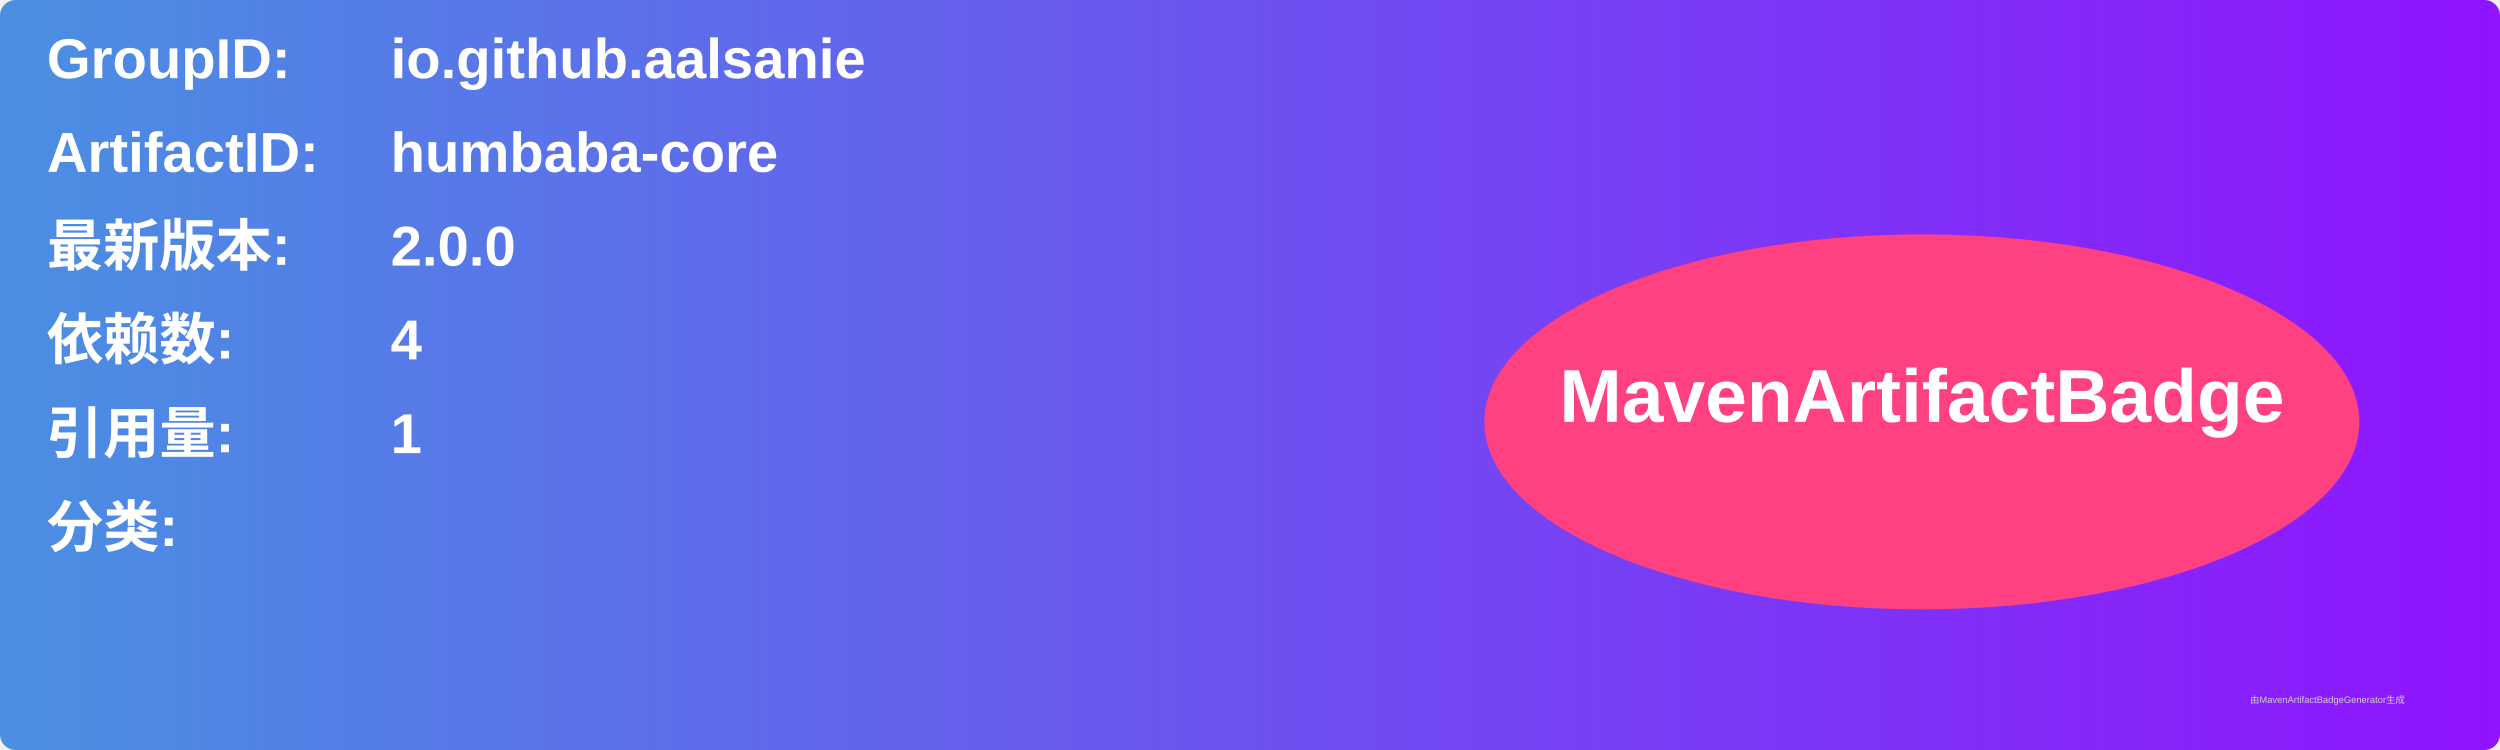
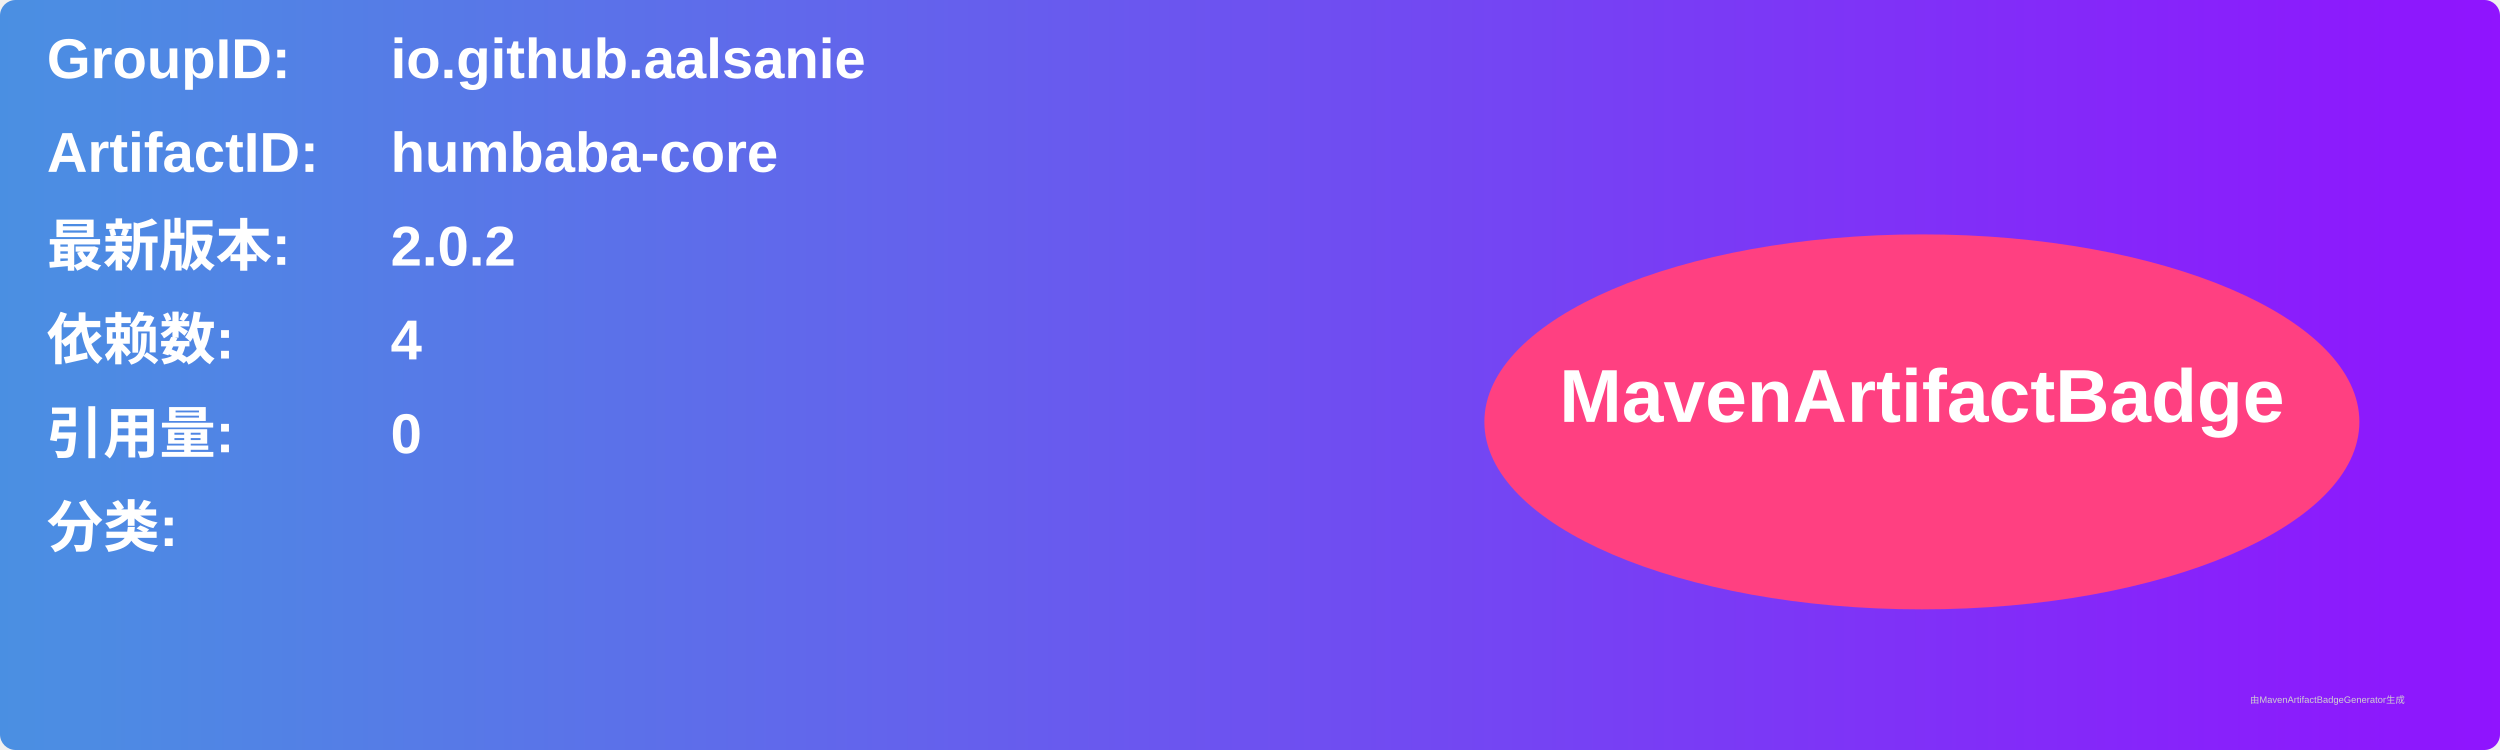
<svg xmlns="http://www.w3.org/2000/svg" width="800" height="240" viewBox="0 0 800 240">
  <linearGradient id="grad" x1="0%" y1="0%" x2="100%" y2="0%">
    <stop offset="0%" stop-color="#4a90e2" />
    <stop offset="100%" stop-color="#9013fe" />
  </linearGradient>
  <rect width="100%" height="100%" rx="5" ry="5" fill="url(#grad)" />
  <g transform="translate(15, 15)">
    <text x="0" y="10" font-family="Arial" font-size="18" fill="white" font-weight="bold" width="260">GroupID:</text>
    <text x="110" y="10" font-family="Arial" font-size="18" fill="white" font-weight="bold" width="460">io.github.aalsanie</text>
    <text x="0" y="40" font-family="Arial" font-size="18" fill="white" font-weight="bold" width="260">ArtifactID:</text>
    <text x="110" y="40" font-family="Arial" font-size="18" fill="white" font-weight="bold" width="460">humbaba-core</text>
    <text x="0" y="70" font-family="Arial" font-size="18" fill="white" font-weight="bold">最新版本:</text>
    <text x="110" y="70" font-family="Arial" font-size="18" fill="white" font-weight="bold">
-       <tspan font-weight="bold">2.0.0</tspan>
+       <tspan font-weight="bold">2.0.2</tspan>
    </text>
    <text x="0" y="100" font-family="Arial" font-size="18" fill="white" font-weight="bold">依赖数: </text>
    <text x="110" y="100" font-family="Arial" font-size="18" fill="white">
      <tspan font-weight="bold">4</tspan>
    </text>
    <text x="0" y="130" font-family="Arial" font-size="18" fill="white" font-weight="bold">引用量: </text>
    <text x="110" y="130" font-family="Arial" font-size="18" fill="white">
-       <tspan font-weight="bold">1</tspan>
+       <tspan font-weight="bold">0</tspan>
    </text>
    <text x="0" y="160" font-family="Arial" font-size="18" fill="white" font-weight="bold">分类:</text>
    <text x="10" y="190" font-family="Arial" font-size="10" fill="white">
      <tspan font-weight="bold" />
    </text>
    <ellipse cx="600" cy="120" rx="140" ry="60" fill="#ff4081" />
    <text x="600" y="120" text-anchor="middle" font-family="Arial" font-size="24" fill="white" font-weight="bold">MavenArtifactBadge</text>
  </g>
  <text x="720" y="225" font-family="Arial" font-size="3" fill="#d0d0d0">由MavenArtifactBadgeGenerator生成</text>
</svg>
